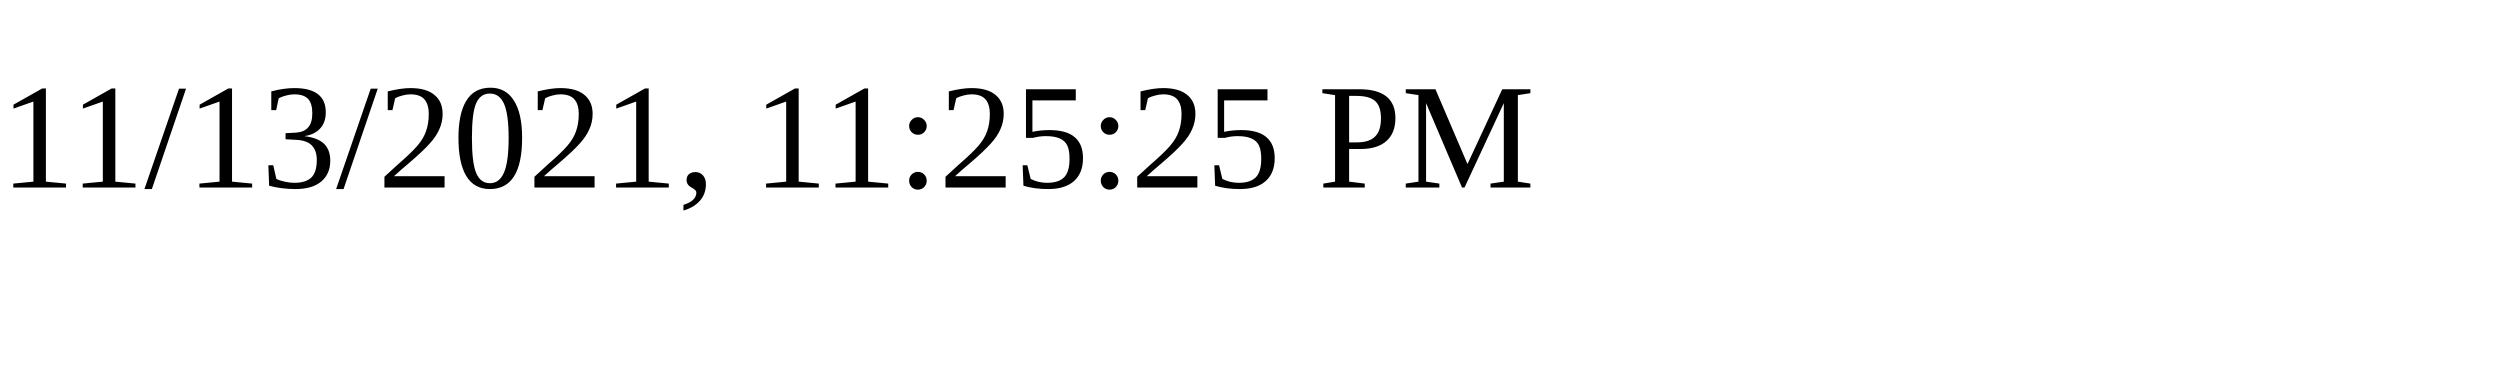
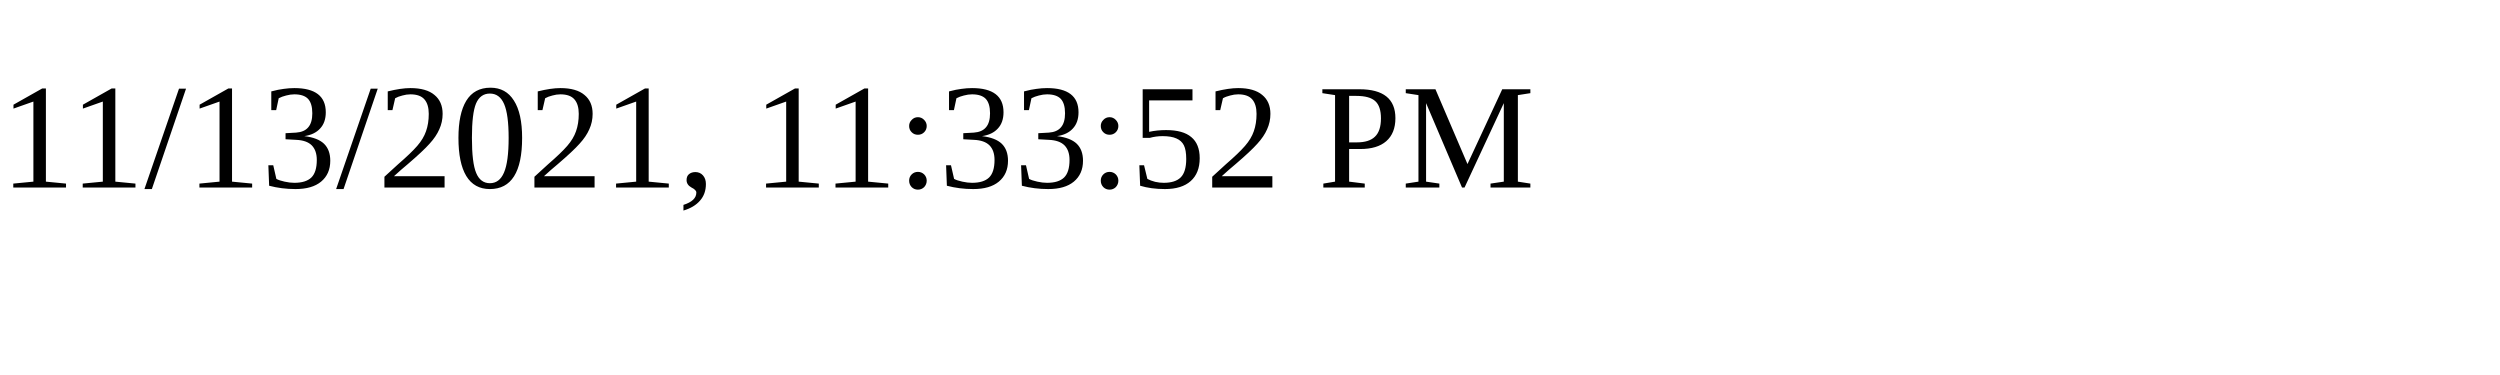
<svg xmlns="http://www.w3.org/2000/svg" height="30" width="200">
-   <text x="0" y="15">11/13/2021, 11:25:25 PM</text>
+   <text x="0" y="15">11/13/2021, 11:33:52 PM</text>
</svg>
